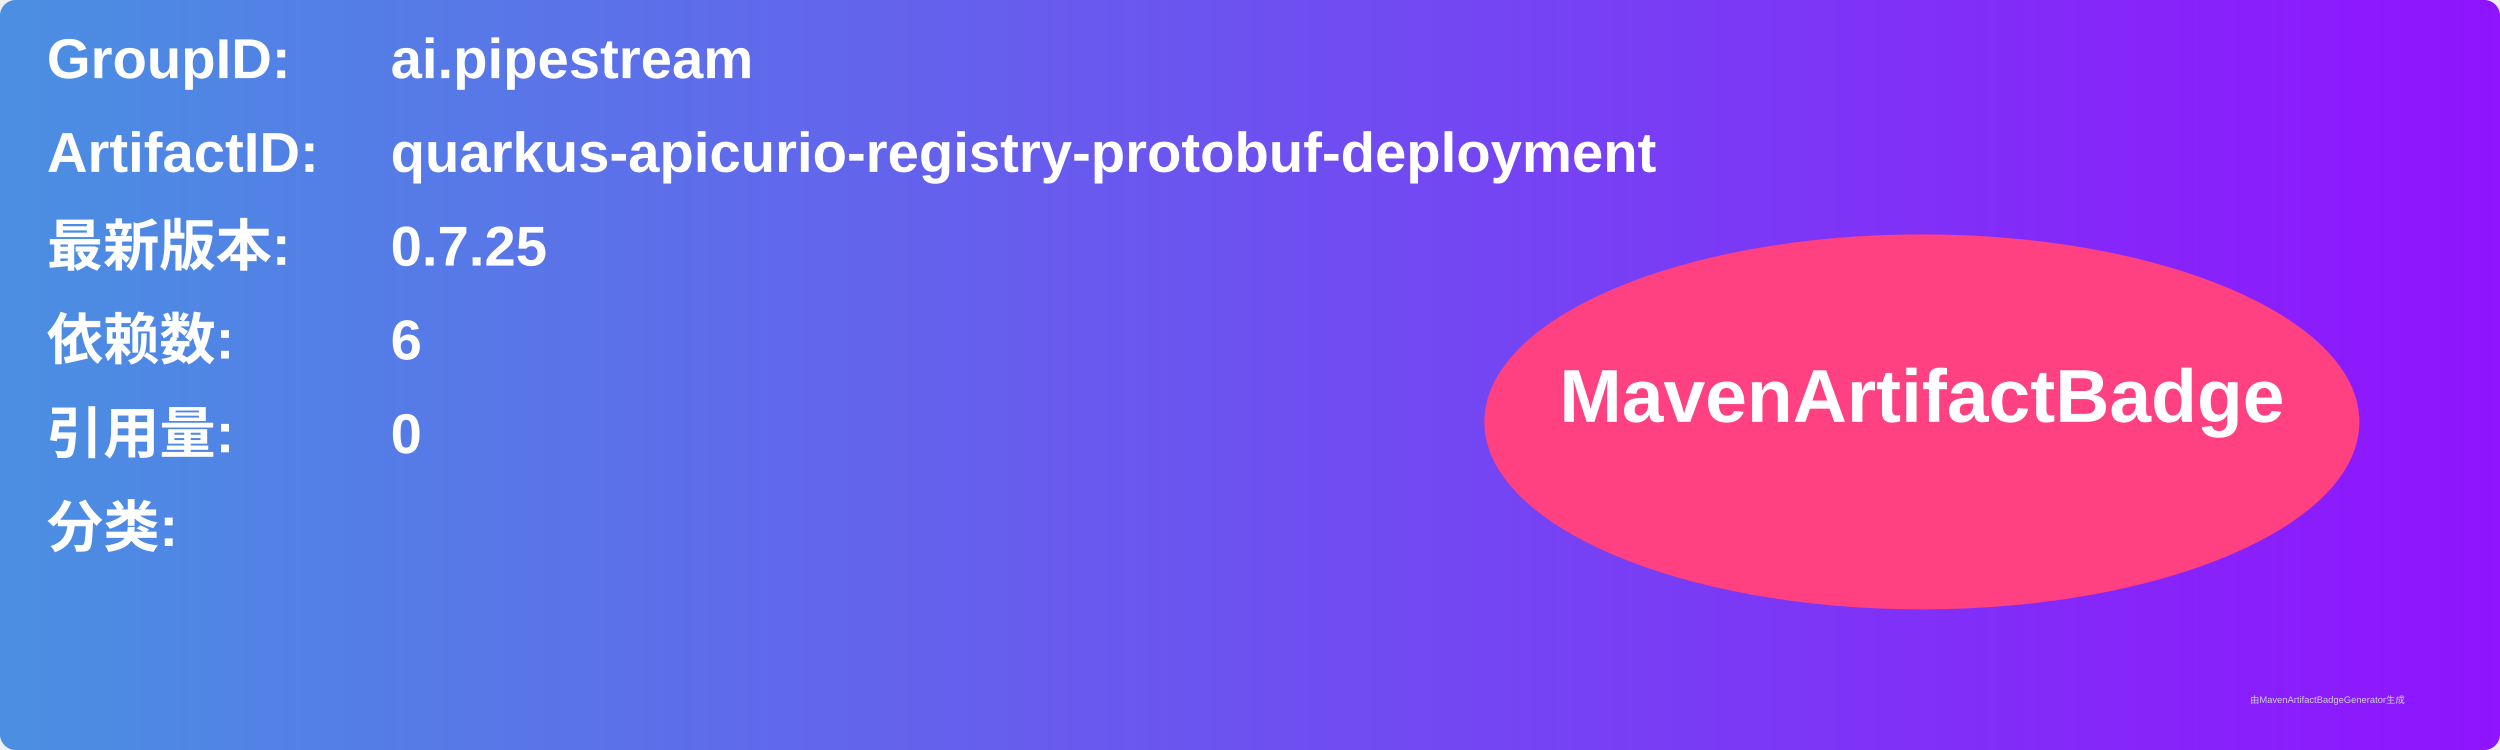
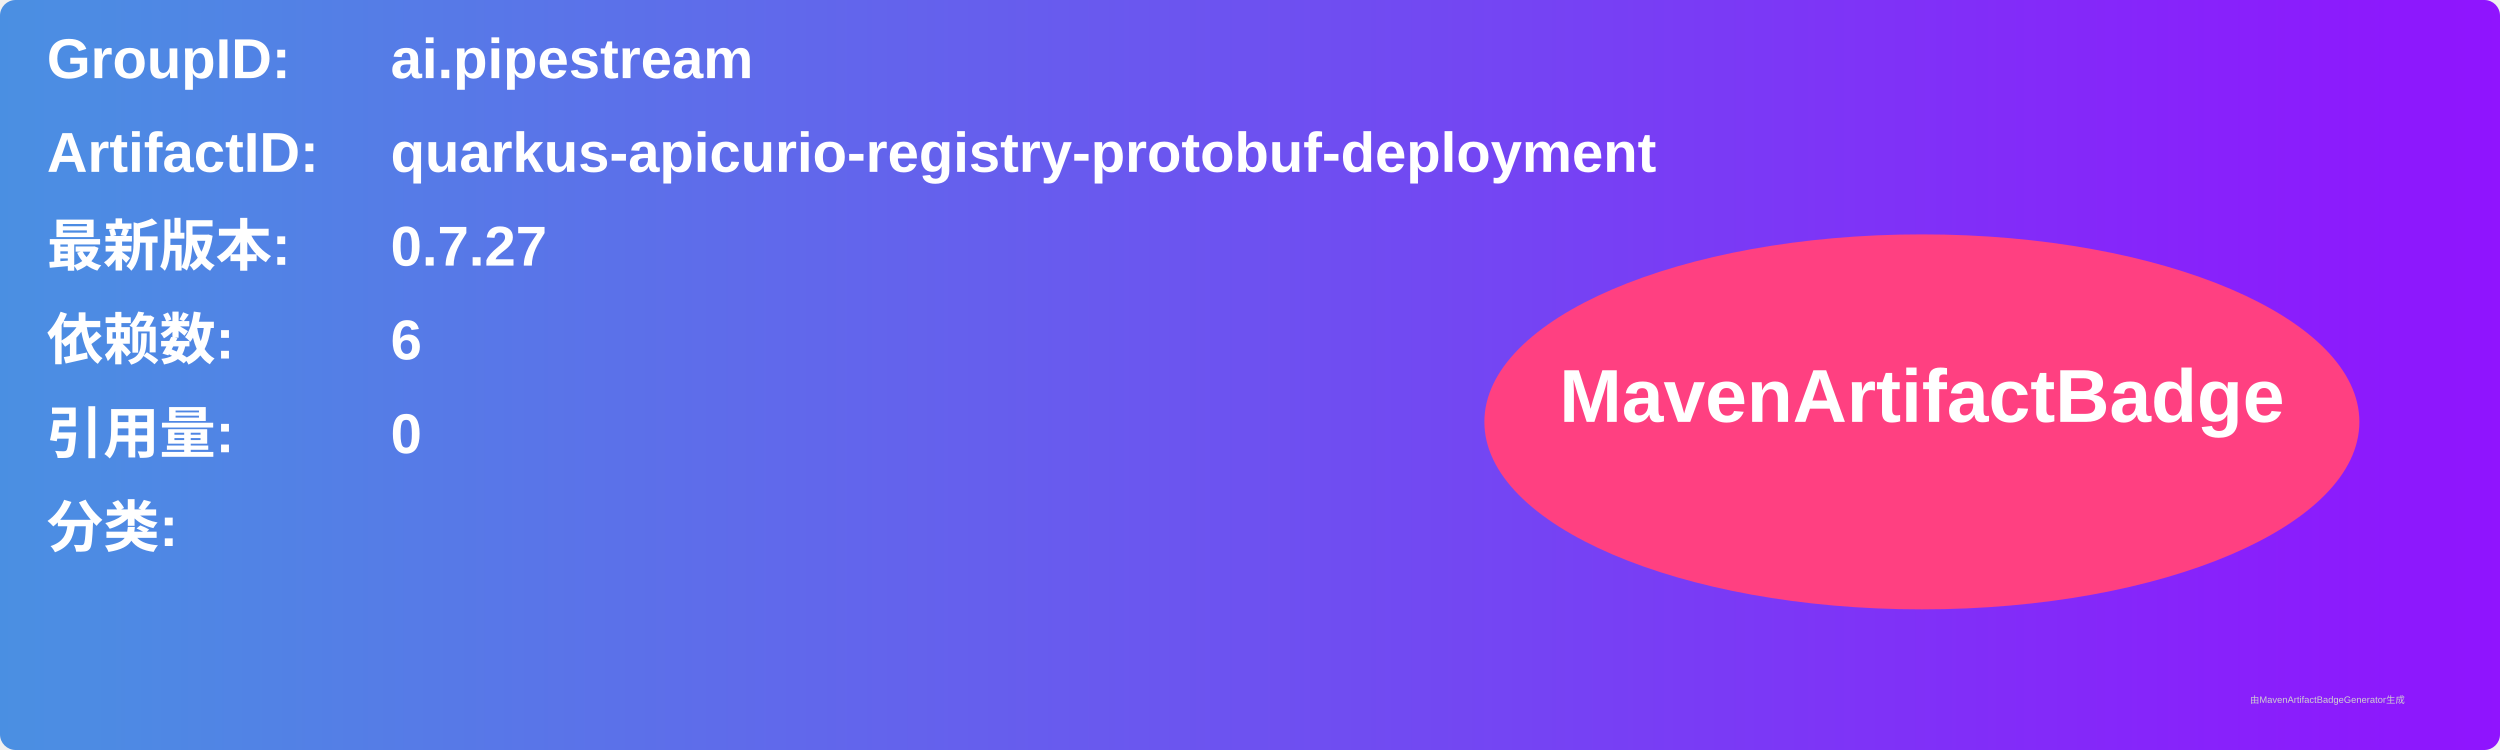
<svg xmlns="http://www.w3.org/2000/svg" width="800" height="240" viewBox="0 0 800 240">
  <linearGradient id="grad" x1="0%" y1="0%" x2="100%" y2="0%">
    <stop offset="0%" stop-color="#4a90e2" />
    <stop offset="100%" stop-color="#9013fe" />
  </linearGradient>
  <rect width="100%" height="100%" rx="5" ry="5" fill="url(#grad)" />
  <g transform="translate(15, 15)">
    <text x="0" y="10" font-family="Arial" font-size="18" fill="white" font-weight="bold" width="260">GroupID:</text>
    <text x="110" y="10" font-family="Arial" font-size="18" fill="white" font-weight="bold" width="460">ai.pipestream</text>
    <text x="0" y="40" font-family="Arial" font-size="18" fill="white" font-weight="bold" width="260">ArtifactID:</text>
    <text x="110" y="40" font-family="Arial" font-size="18" fill="white" font-weight="bold" width="460">quarkus-apicurio-registry-protobuf-deployment</text>
    <text x="0" y="70" font-family="Arial" font-size="18" fill="white" font-weight="bold">最新版本:</text>
    <text x="110" y="70" font-family="Arial" font-size="18" fill="white" font-weight="bold">
-       <tspan font-weight="bold">0.7.25</tspan>
+       <tspan font-weight="bold">0.7.27</tspan>
    </text>
    <text x="0" y="100" font-family="Arial" font-size="18" fill="white" font-weight="bold">依赖数: </text>
    <text x="110" y="100" font-family="Arial" font-size="18" fill="white">
      <tspan font-weight="bold">6</tspan>
    </text>
    <text x="0" y="130" font-family="Arial" font-size="18" fill="white" font-weight="bold">引用量: </text>
    <text x="110" y="130" font-family="Arial" font-size="18" fill="white">
      <tspan font-weight="bold">0</tspan>
    </text>
    <text x="0" y="160" font-family="Arial" font-size="18" fill="white" font-weight="bold">分类:</text>
    <text x="10" y="190" font-family="Arial" font-size="10" fill="white">
      <tspan font-weight="bold" />
    </text>
    <ellipse cx="600" cy="120" rx="140" ry="60" fill="#ff4081" />
    <text x="600" y="120" text-anchor="middle" font-family="Arial" font-size="24" fill="white" font-weight="bold">MavenArtifactBadge</text>
  </g>
  <text x="720" y="225" font-family="Arial" font-size="3" fill="#d0d0d0">由MavenArtifactBadgeGenerator生成</text>
</svg>
